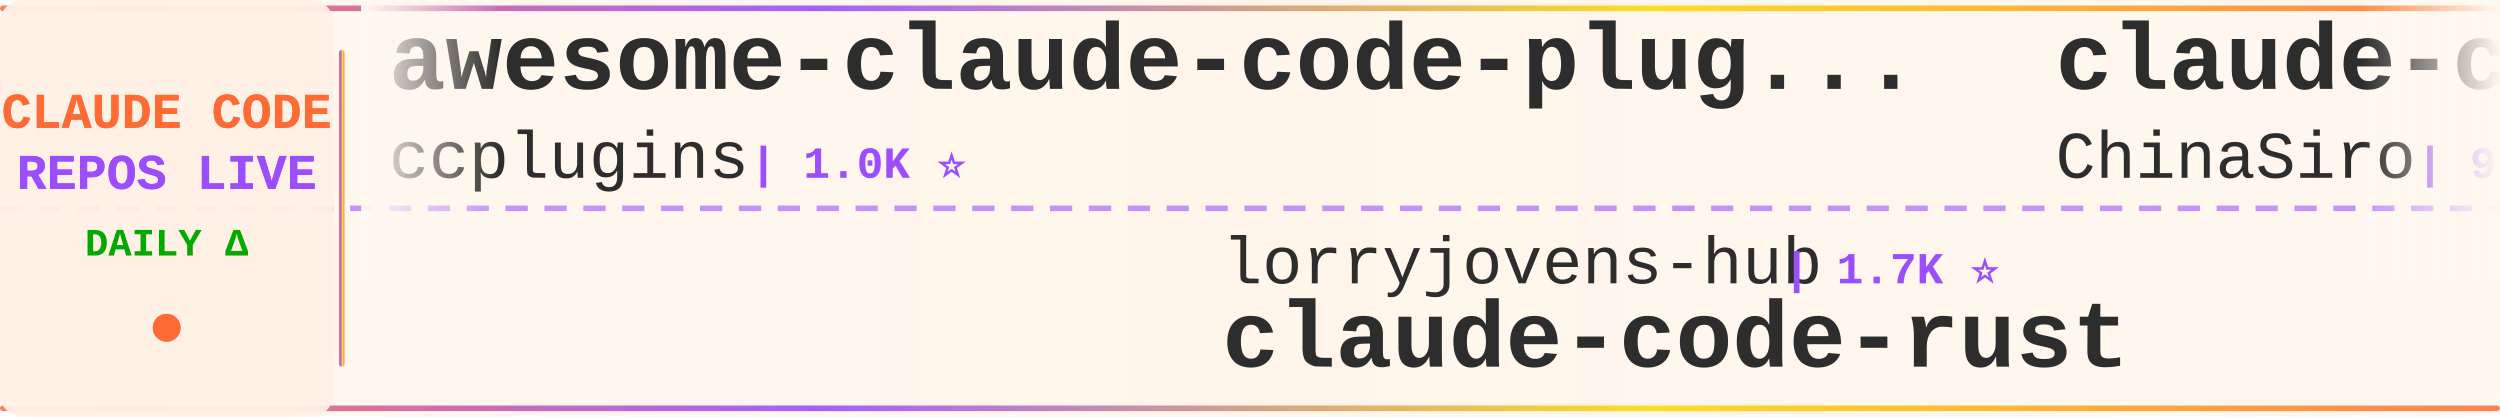
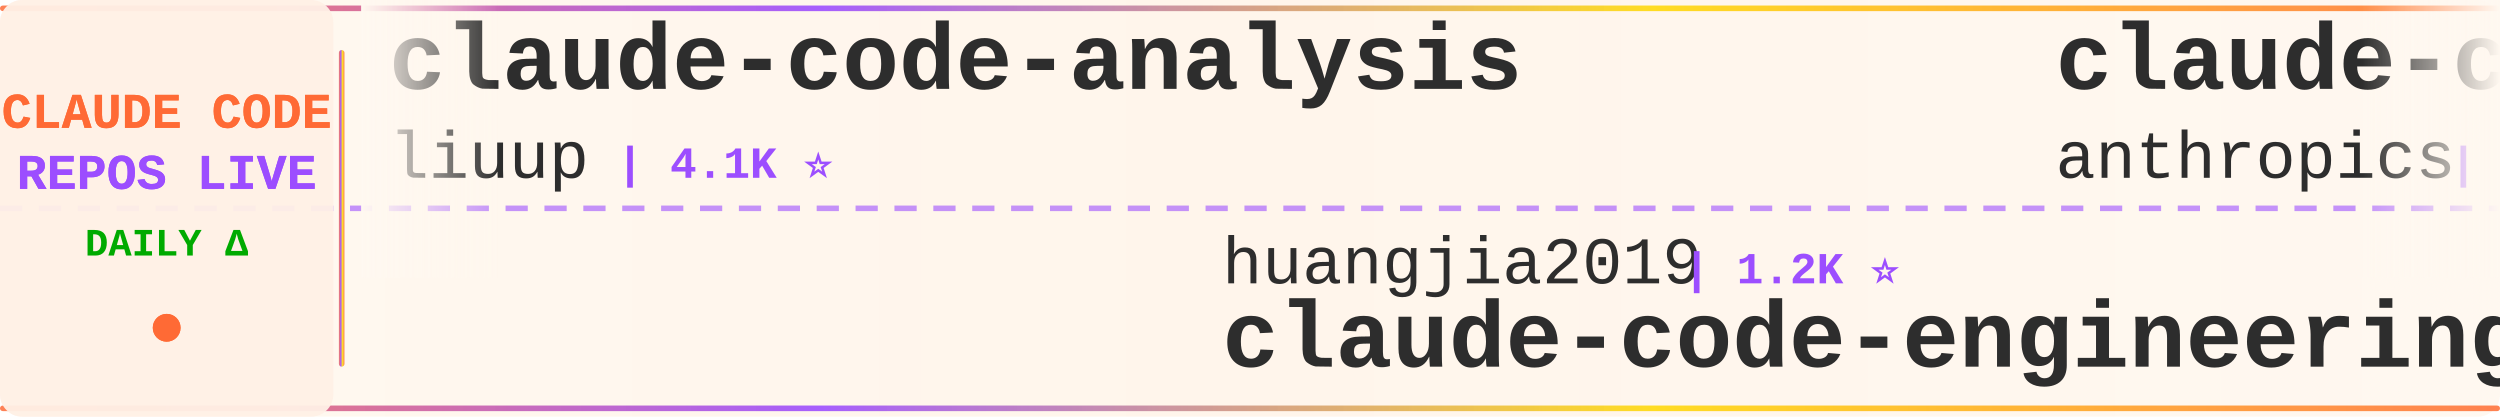
<svg xmlns="http://www.w3.org/2000/svg" width="900" height="150">
  <defs>
    <linearGradient id="tickerBg" x1="0%" y1="0%" x2="100%" y2="0%">
      <stop offset="0%" style="stop-color:#fff8f0;stop-opacity:0.98" />
      <stop offset="50%" style="stop-color:#fff5eb;stop-opacity:1" />
      <stop offset="100%" style="stop-color:#fff8f0;stop-opacity:0.98" />
    </linearGradient>
    <linearGradient id="borderGrad" x1="0%" y1="0%" x2="100%" y2="0%">
      <stop offset="0%" style="stop-color:#FF6B35;stop-opacity:0.85">
        <animate attributeName="stop-opacity" values="0.85;1;0.85" dur="2s" repeatCount="indefinite" />
      </stop>
      <stop offset="33%" style="stop-color:#9C4EFF;stop-opacity:0.9">
        <animate attributeName="stop-opacity" values="0.9;1;0.9" dur="2.2s" repeatCount="indefinite" />
      </stop>
      <stop offset="66%" style="stop-color:#FFD700;stop-opacity:0.85">
        <animate attributeName="stop-opacity" values="0.85;1;0.85" dur="1.8s" repeatCount="indefinite" />
      </stop>
      <stop offset="100%" style="stop-color:#FF6B35;stop-opacity:0.85">
        <animate attributeName="stop-opacity" values="0.85;1;0.85" dur="2s" repeatCount="indefinite" />
      </stop>
    </linearGradient>
    <filter id="textGlow">
      <feGaussianBlur stdDeviation="0.15" result="coloredBlur" />
      <feMerge>
        <feMergeNode in="coloredBlur" />
        <feMergeNode in="SourceGraphic" />
      </feMerge>
    </filter>
    <filter id="metricGlow">
      <feGaussianBlur stdDeviation="0.2" result="coloredBlur" />
      <feMerge>
        <feMergeNode in="coloredBlur" />
        <feMergeNode in="SourceGraphic" />
      </feMerge>
    </filter>
    <linearGradient id="leftFade" x1="0%" y1="0%" x2="100%" y2="0%">
      <stop offset="0%" style="stop-color:#fff8f0;stop-opacity:1" />
      <stop offset="100%" style="stop-color:#fff8f0;stop-opacity:0" />
    </linearGradient>
    <linearGradient id="rightFade" x1="0%" y1="0%" x2="100%" y2="0%">
      <stop offset="0%" style="stop-color:#fff8f0;stop-opacity:0" />
      <stop offset="100%" style="stop-color:#fff8f0;stop-opacity:1" />
    </linearGradient>
  </defs>
  <rect width="900" height="150" fill="url(#tickerBg)" rx="8" />
  <rect x="0" y="2" width="900" height="2" fill="url(#borderGrad)" rx="1" />
  <rect x="0" y="146" width="900" height="2" fill="url(#borderGrad)" rx="1" />
  <line x1="0" y1="75" x2="900" y2="75" stroke="#9C4EFF" stroke-width="2" stroke-dasharray="8 6" opacity="0.6" />
  <rect x="0" y="0" width="120" height="150" fill="#fff0e6" opacity="0.95" rx="8" />
  <text x="60" y="46" font-family="'Courier New', monospace" font-size="18" font-weight="bold" fill="#FF6B35" text-anchor="middle" filter="url(#textGlow)">
    CLAUDE CODE
  </text>
  <text x="60" y="68" font-family="'Courier New', monospace" font-size="18" font-weight="bold" fill="#9C4EFF" text-anchor="middle" filter="url(#textGlow)">
    REPOS LIVE
  </text>
  <text x="60" y="92" font-family="'Courier New', monospace" font-size="14" font-weight="bold" fill="#00aa00" text-anchor="middle">
    DAILY Δ
  </text>
  <circle cx="60" cy="118" r="5" fill="#FF6B35" filter="url(#metricGlow)">
    <animate attributeName="r" values="4;6;4" dur="1.5s" repeatCount="indefinite" />
    <animate attributeName="opacity" values="0.6;1;0.6" dur="1.5s" repeatCount="indefinite" />
  </circle>
  <rect x="122" y="18" width="2" height="114" fill="url(#borderGrad)" rx="1" />
  <clipPath id="tickerClip">
    <rect x="130" y="0" width="770" height="150" />
  </clipPath>
  <g clip-path="url(#tickerClip)">
    <g id="tickerItems">
      <animateTransform attributeName="transform" attributeType="XML" type="translate" from="0 0" to="-3000 0" dur="54s" repeatCount="indefinite" />
      <g transform="translate(0, 0)">
-         <text x="140" y="32" font-family="'Courier New', monospace" font-size="34" font-weight="bold" fill="#2d2d2d">awesome-claude-code-plug...</text>
-         <text x="140" y="64" font-family="'Courier New', monospace" font-size="24" font-weight="normal" fill="#2d2d2d" opacity="1.0">ccplugins</text>
-         <text x="270" y="64" font-family="'Courier New', monospace" font-size="16" font-weight="bold" fill="#9C4EFF"> | 1.0K ⭐</text>
+         <text x="140" y="32" font-family="'Courier New', monospace" font-size="34" font-weight="bold" fill="#2d2d2d">claude-code-analysis</text>
+         <text x="140" y="64" font-family="'Courier New', monospace" font-size="24" font-weight="normal" fill="#2d2d2d" opacity="1.0">liuup</text>
+         <text x="222" y="64" font-family="'Courier New', monospace" font-size="16" font-weight="bold" fill="#9C4EFF"> | 4.1K ⭐</text>
      </g>
      <g transform="translate(300, 0)">
-         <text x="140" y="102" font-family="'Courier New', monospace" font-size="24" font-weight="normal" fill="#2d2d2d" opacity="1.0">lorryjovens-hub</text>
-         <text x="342" y="102" font-family="'Courier New', monospace" font-size="16" font-weight="bold" fill="#9C4EFF"> | 1.7K ⭐</text>
-         <text x="140" y="132" font-family="'Courier New', monospace" font-size="34" font-weight="bold" fill="#2d2d2d">claude-code-rust</text>
+         <text x="140" y="102" font-family="'Courier New', monospace" font-size="24" font-weight="normal" fill="#2d2d2d" opacity="1.0">huangjia2019</text>
+         <text x="306" y="102" font-family="'Courier New', monospace" font-size="16" font-weight="bold" fill="#9C4EFF"> | 1.2K ⭐</text>
+         <text x="140" y="132" font-family="'Courier New', monospace" font-size="34" font-weight="bold" fill="#2d2d2d">claude-code-engineering</text>
      </g>
      <g transform="translate(600, 0)">
-         <text x="140" y="32" font-family="'Courier New', monospace" font-size="34" font-weight="bold" fill="#2d2d2d">claude-code-sourcemap</text>
-         <text x="140" y="64" font-family="'Courier New', monospace" font-size="24" font-weight="normal" fill="#2d2d2d" opacity="1.0">ChinaSiro</text>
-         <text x="270" y="64" font-family="'Courier New', monospace" font-size="16" font-weight="bold" fill="#9C4EFF"> | 9.8K ⭐</text>
+         <text x="140" y="32" font-family="'Courier New', monospace" font-size="34" font-weight="bold" fill="#2d2d2d">claude-code-security-rev...</text>
+         <text x="140" y="64" font-family="'Courier New', monospace" font-size="24" font-weight="normal" fill="#2d2d2d" opacity="1.0">anthropics</text>
+         <text x="282" y="64" font-family="'Courier New', monospace" font-size="16" font-weight="bold" fill="#9C4EFF"> | 7.0K ⭐ +1</text>
      </g>
      <g transform="translate(900, 0)">
-         <text x="140" y="102" font-family="'Courier New', monospace" font-size="24" font-weight="normal" fill="#2d2d2d" opacity="1.0">ponponon</text>
-         <text x="258" y="102" font-family="'Courier New', monospace" font-size="16" font-weight="bold" fill="#9C4EFF"> | 2.3K ⭐</text>
-         <text x="140" y="132" font-family="'Courier New', monospace" font-size="34" font-weight="bold" fill="#2d2d2d">claude_code_src</text>
+         <text x="140" y="102" font-family="'Courier New', monospace" font-size="24" font-weight="normal" fill="#2d2d2d" opacity="1.0">anthropics</text>
+         <text x="282" y="102" font-family="'Courier New', monospace" font-size="16" font-weight="bold" fill="#9C4EFF"> | 1.1K ⭐</text>
+         <text x="140" y="132" font-family="'Courier New', monospace" font-size="34" font-weight="bold" fill="#2d2d2d">claude-code-base-action</text>
      </g>
      <g transform="translate(1200, 0)">
-         <text x="140" y="32" font-family="'Courier New', monospace" font-size="34" font-weight="bold" fill="#2d2d2d">Open-ClaudeCode</text>
-         <text x="140" y="64" font-family="'Courier New', monospace" font-size="24" font-weight="normal" fill="#2d2d2d" opacity="1.0">LING71671</text>
-         <text x="270" y="64" font-family="'Courier New', monospace" font-size="16" font-weight="bold" fill="#9C4EFF"> | 995 ⭐</text>
+         <text x="140" y="32" font-family="'Courier New', monospace" font-size="34" font-weight="bold" fill="#2d2d2d">claude-code-rust</text>
+         <text x="140" y="64" font-family="'Courier New', monospace" font-size="24" font-weight="normal" fill="#2d2d2d" opacity="1.0">lorryjovens-hub</text>
+         <text x="342" y="64" font-family="'Courier New', monospace" font-size="16" font-weight="bold" fill="#9C4EFF"> | 1.7K ⭐ +1</text>
      </g>
      <g transform="translate(1500, 0)">
-         <text x="140" y="102" font-family="'Courier New', monospace" font-size="24" font-weight="normal" fill="#2d2d2d" opacity="1.0">fuergaosi233</text>
-         <text x="306" y="102" font-family="'Courier New', monospace" font-size="16" font-weight="bold" fill="#9C4EFF"> | 2.8K ⭐</text>
-         <text x="140" y="132" font-family="'Courier New', monospace" font-size="34" font-weight="bold" fill="#2d2d2d">claude-code-proxy</text>
+         <text x="140" y="102" font-family="'Courier New', monospace" font-size="24" font-weight="normal" fill="#2d2d2d" opacity="1.0">digitalsamba</text>
+         <text x="306" y="102" font-family="'Courier New', monospace" font-size="16" font-weight="bold" fill="#9C4EFF"> | 2.7K ⭐ +1</text>
+         <text x="140" y="132" font-family="'Courier New', monospace" font-size="34" font-weight="bold" fill="#2d2d2d">claude-code-video-toolki...</text>
      </g>
      <g transform="translate(1800, 0)">
-         <text x="140" y="32" font-family="'Courier New', monospace" font-size="34" font-weight="bold" fill="#2d2d2d">claude-code-telegram</text>
-         <text x="140" y="64" font-family="'Courier New', monospace" font-size="24" font-weight="normal" fill="#2d2d2d" opacity="1.0">overwirehq</text>
-         <text x="282" y="64" font-family="'Courier New', monospace" font-size="16" font-weight="bold" fill="#9C4EFF"> | 2.8K ⭐</text>
+         <text x="140" y="32" font-family="'Courier New', monospace" font-size="34" font-weight="bold" fill="#2d2d2d">claude-code-proxy</text>
+         <text x="140" y="64" font-family="'Courier New', monospace" font-size="24" font-weight="normal" fill="#2d2d2d" opacity="1.0">1rgs</text>
+         <text x="210" y="64" font-family="'Courier New', monospace" font-size="16" font-weight="bold" fill="#9C4EFF"> | 3.8K ⭐</text>
      </g>
      <g transform="translate(2100, 0)">
-         <text x="140" y="102" font-family="'Courier New', monospace" font-size="24" font-weight="normal" fill="#2d2d2d" opacity="1.0">affaan-m</text>
-         <text x="258" y="102" font-family="'Courier New', monospace" font-size="16" font-weight="bold" fill="#9C4EFF"> | 308.2K ⭐ +79</text>
-         <text x="140" y="132" font-family="'Courier New', monospace" font-size="34" font-weight="bold" fill="#2d2d2d">ECC</text>
+         <text x="140" y="102" font-family="'Courier New', monospace" font-size="24" font-weight="normal" fill="#2d2d2d" opacity="1.0">feiskyer</text>
+         <text x="258" y="102" font-family="'Courier New', monospace" font-size="16" font-weight="bold" fill="#9C4EFF"> | 1.7K ⭐</text>
+         <text x="140" y="132" font-family="'Courier New', monospace" font-size="34" font-weight="bold" fill="#2d2d2d">claude-code-settings</text>
      </g>
      <g transform="translate(2400, 0)">
-         <text x="140" y="32" font-family="'Courier New', monospace" font-size="34" font-weight="bold" fill="#2d2d2d">claude-code-local</text>
-         <text x="140" y="64" font-family="'Courier New', monospace" font-size="24" font-weight="normal" fill="#2d2d2d" opacity="1.0">nicedreamzapp</text>
-         <text x="318" y="64" font-family="'Courier New', monospace" font-size="16" font-weight="bold" fill="#9C4EFF"> | 3.5K ⭐</text>
+         <text x="140" y="32" font-family="'Courier New', monospace" font-size="34" font-weight="bold" fill="#2d2d2d">Claude-code</text>
+         <text x="140" y="64" font-family="'Courier New', monospace" font-size="24" font-weight="normal" fill="#2d2d2d" opacity="1.0">fazxes</text>
+         <text x="234" y="64" font-family="'Courier New', monospace" font-size="16" font-weight="bold" fill="#9C4EFF"> | 248 ⭐</text>
      </g>
      <g transform="translate(2700, 0)">
-         <text x="140" y="102" font-family="'Courier New', monospace" font-size="24" font-weight="normal" fill="#2d2d2d" opacity="1.0">AprilNEA</text>
-         <text x="258" y="102" font-family="'Courier New', monospace" font-size="16" font-weight="bold" fill="#9C4EFF"> | 393 ⭐</text>
-         <text x="140" y="132" font-family="'Courier New', monospace" font-size="34" font-weight="bold" fill="#2d2d2d">claude-code-source</text>
+         <text x="140" y="102" font-family="'Courier New', monospace" font-size="24" font-weight="normal" fill="#2d2d2d" opacity="1.0">huangserva</text>
+         <text x="282" y="102" font-family="'Courier New', monospace" font-size="16" font-weight="bold" fill="#9C4EFF"> | 633 ⭐</text>
+         <text x="140" y="132" font-family="'Courier New', monospace" font-size="34" font-weight="bold" fill="#2d2d2d">claude-code-cli</text>
      </g>
      <g transform="translate(3000, 0)">
-         <text x="140" y="32" font-family="'Courier New', monospace" font-size="34" font-weight="bold" fill="#2d2d2d">awesome-claude-code-plug...</text>
-         <text x="140" y="64" font-family="'Courier New', monospace" font-size="24" font-weight="normal" fill="#2d2d2d" opacity="1.0">ccplugins</text>
-         <text x="270" y="64" font-family="'Courier New', monospace" font-size="16" font-weight="bold" fill="#9C4EFF"> | 1.0K ⭐</text>
+         <text x="140" y="32" font-family="'Courier New', monospace" font-size="34" font-weight="bold" fill="#2d2d2d">claude-code-analysis</text>
+         <text x="140" y="64" font-family="'Courier New', monospace" font-size="24" font-weight="normal" fill="#2d2d2d" opacity="1.0">liuup</text>
+         <text x="222" y="64" font-family="'Courier New', monospace" font-size="16" font-weight="bold" fill="#9C4EFF"> | 4.1K ⭐</text>
      </g>
      <g transform="translate(3300, 0)">
-         <text x="140" y="102" font-family="'Courier New', monospace" font-size="24" font-weight="normal" fill="#2d2d2d" opacity="1.0">lorryjovens-hub</text>
-         <text x="342" y="102" font-family="'Courier New', monospace" font-size="16" font-weight="bold" fill="#9C4EFF"> | 1.7K ⭐</text>
-         <text x="140" y="132" font-family="'Courier New', monospace" font-size="34" font-weight="bold" fill="#2d2d2d">claude-code-rust</text>
+         <text x="140" y="102" font-family="'Courier New', monospace" font-size="24" font-weight="normal" fill="#2d2d2d" opacity="1.0">huangjia2019</text>
+         <text x="306" y="102" font-family="'Courier New', monospace" font-size="16" font-weight="bold" fill="#9C4EFF"> | 1.2K ⭐</text>
+         <text x="140" y="132" font-family="'Courier New', monospace" font-size="34" font-weight="bold" fill="#2d2d2d">claude-code-engineering</text>
      </g>
      <g transform="translate(3600, 0)">
-         <text x="140" y="32" font-family="'Courier New', monospace" font-size="34" font-weight="bold" fill="#2d2d2d">claude-code-sourcemap</text>
-         <text x="140" y="64" font-family="'Courier New', monospace" font-size="24" font-weight="normal" fill="#2d2d2d" opacity="1.0">ChinaSiro</text>
-         <text x="270" y="64" font-family="'Courier New', monospace" font-size="16" font-weight="bold" fill="#9C4EFF"> | 9.8K ⭐</text>
+         <text x="140" y="32" font-family="'Courier New', monospace" font-size="34" font-weight="bold" fill="#2d2d2d">claude-code-security-rev...</text>
+         <text x="140" y="64" font-family="'Courier New', monospace" font-size="24" font-weight="normal" fill="#2d2d2d" opacity="1.0">anthropics</text>
+         <text x="282" y="64" font-family="'Courier New', monospace" font-size="16" font-weight="bold" fill="#9C4EFF"> | 7.0K ⭐ +1</text>
      </g>
      <g transform="translate(3900, 0)">
-         <text x="140" y="102" font-family="'Courier New', monospace" font-size="24" font-weight="normal" fill="#2d2d2d" opacity="1.0">ponponon</text>
-         <text x="258" y="102" font-family="'Courier New', monospace" font-size="16" font-weight="bold" fill="#9C4EFF"> | 2.3K ⭐</text>
-         <text x="140" y="132" font-family="'Courier New', monospace" font-size="34" font-weight="bold" fill="#2d2d2d">claude_code_src</text>
+         <text x="140" y="102" font-family="'Courier New', monospace" font-size="24" font-weight="normal" fill="#2d2d2d" opacity="1.0">anthropics</text>
+         <text x="282" y="102" font-family="'Courier New', monospace" font-size="16" font-weight="bold" fill="#9C4EFF"> | 1.1K ⭐</text>
+         <text x="140" y="132" font-family="'Courier New', monospace" font-size="34" font-weight="bold" fill="#2d2d2d">claude-code-base-action</text>
      </g>
    </g>
  </g>
  <rect x="130" y="0" width="50" height="100" fill="url(#leftFade)" />
  <rect x="850" y="0" width="50" height="100" fill="url(#rightFade)" />
</svg>
